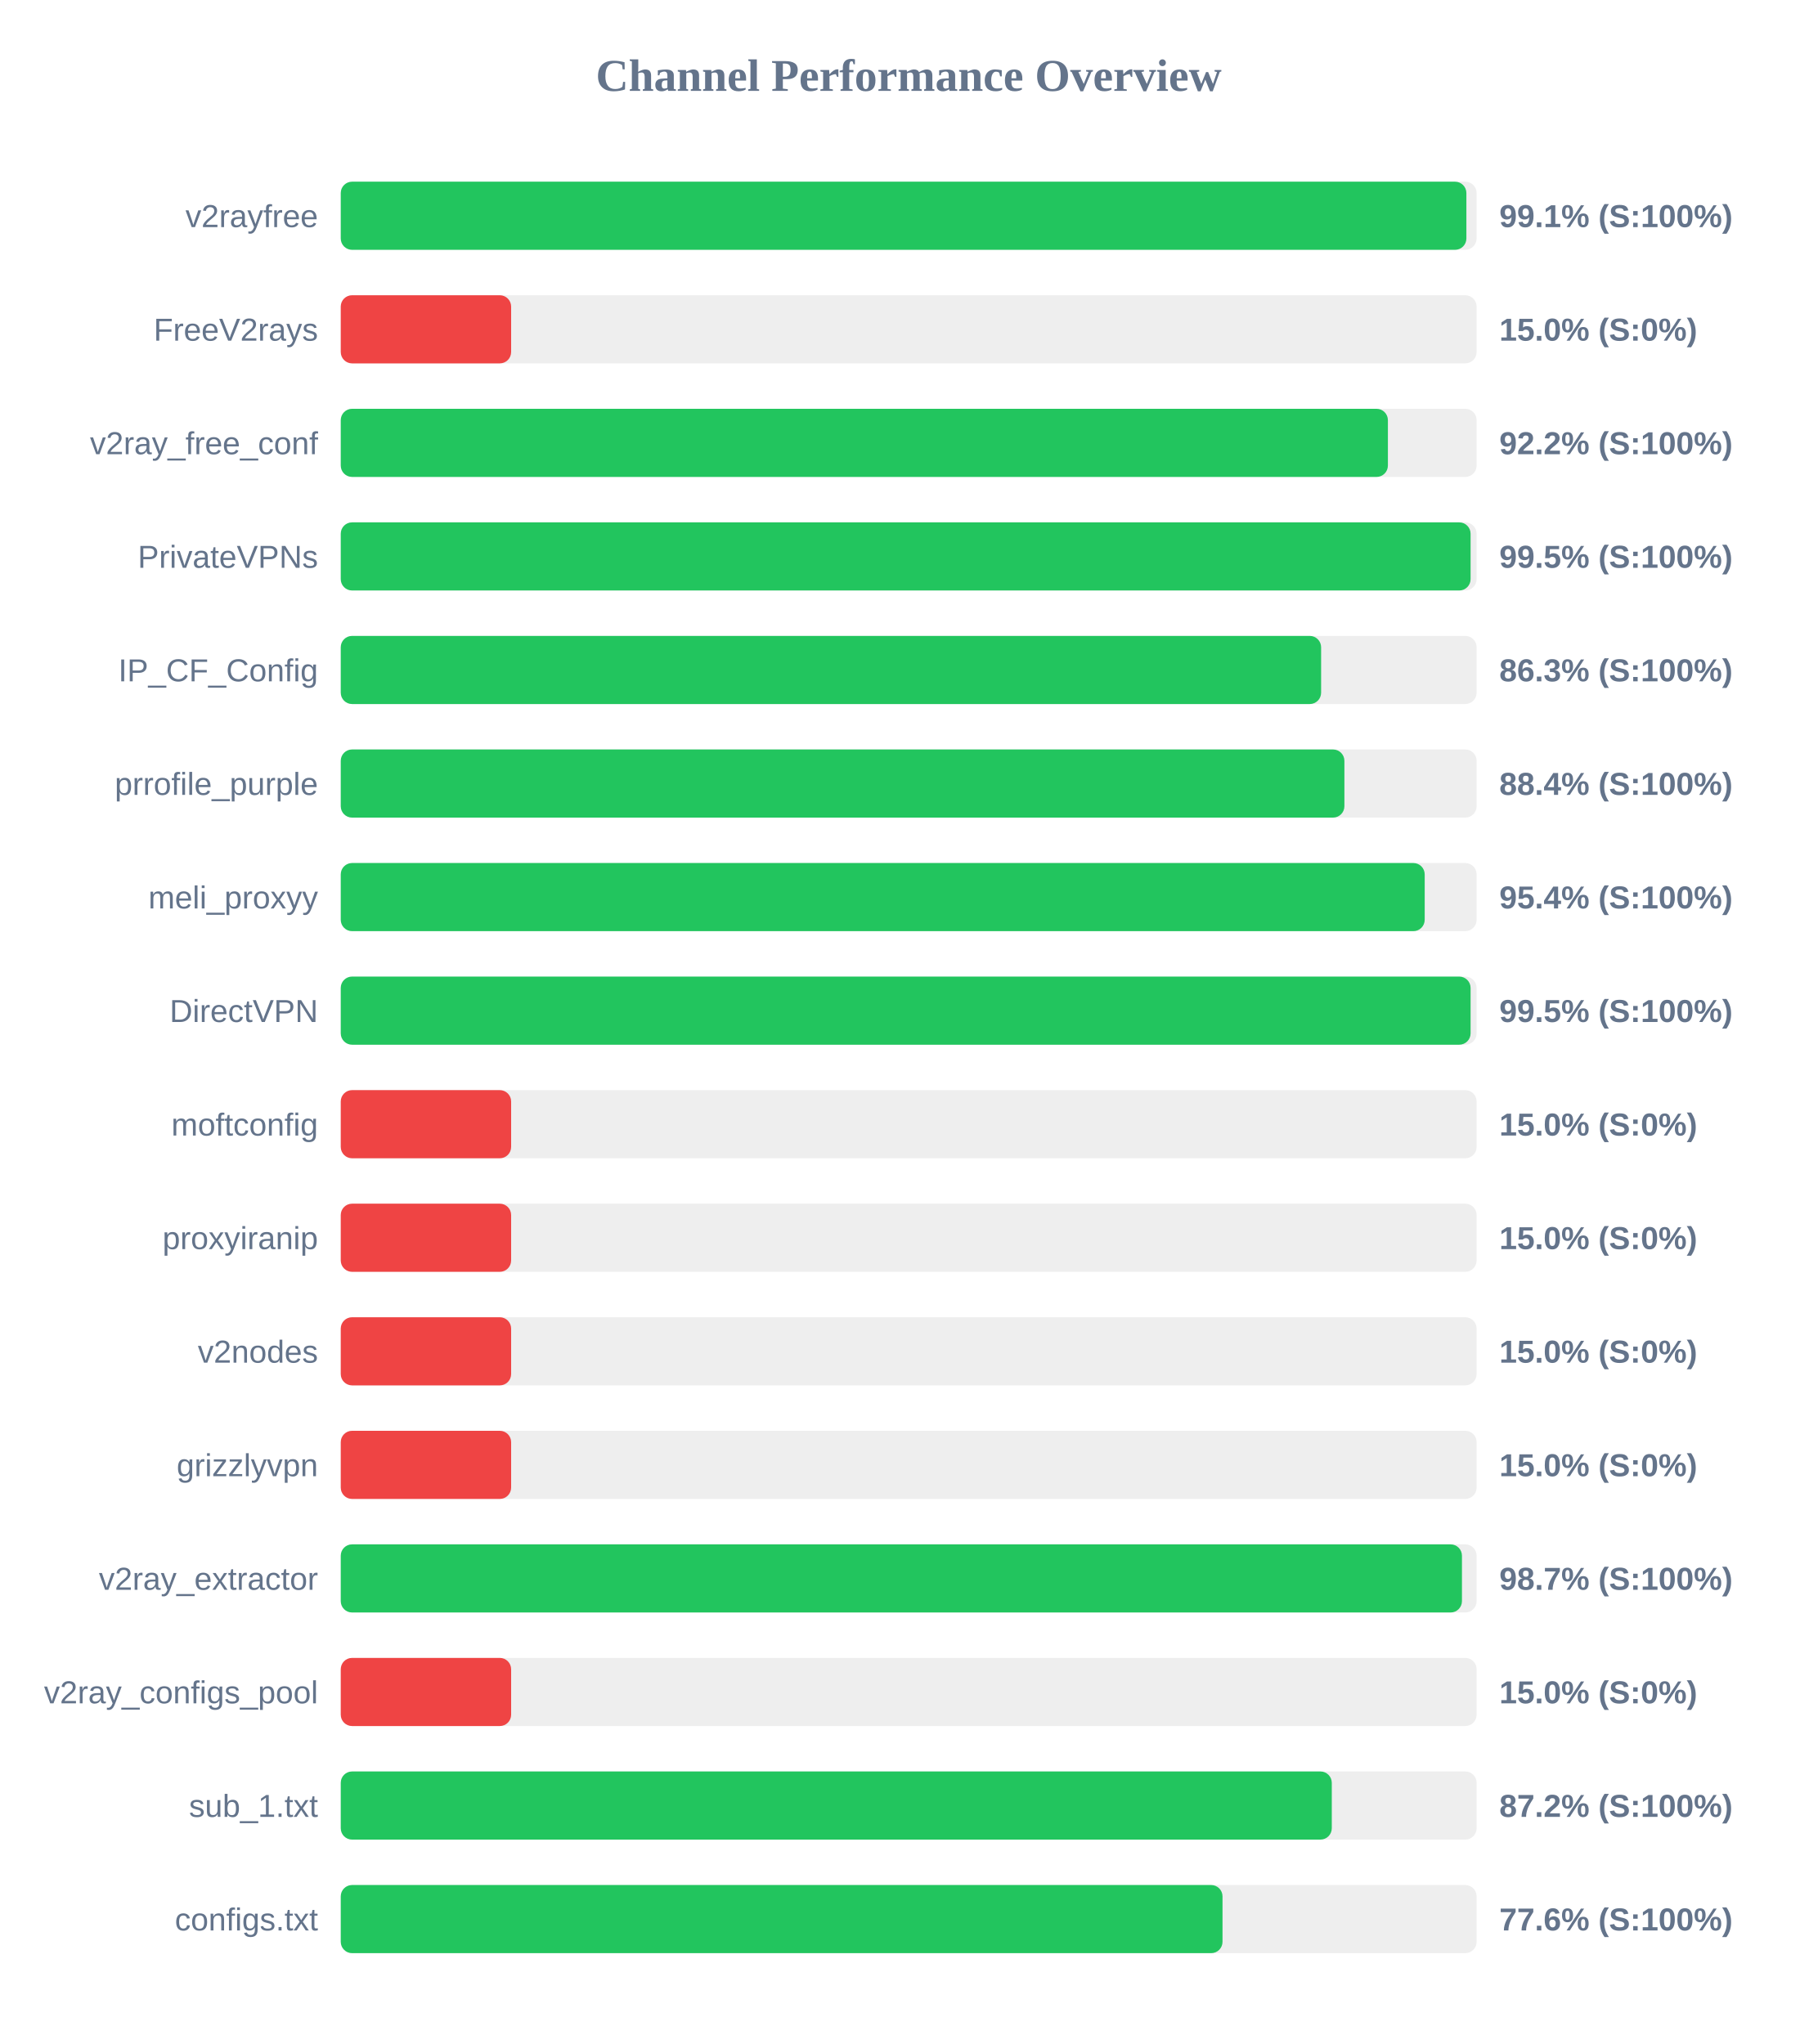
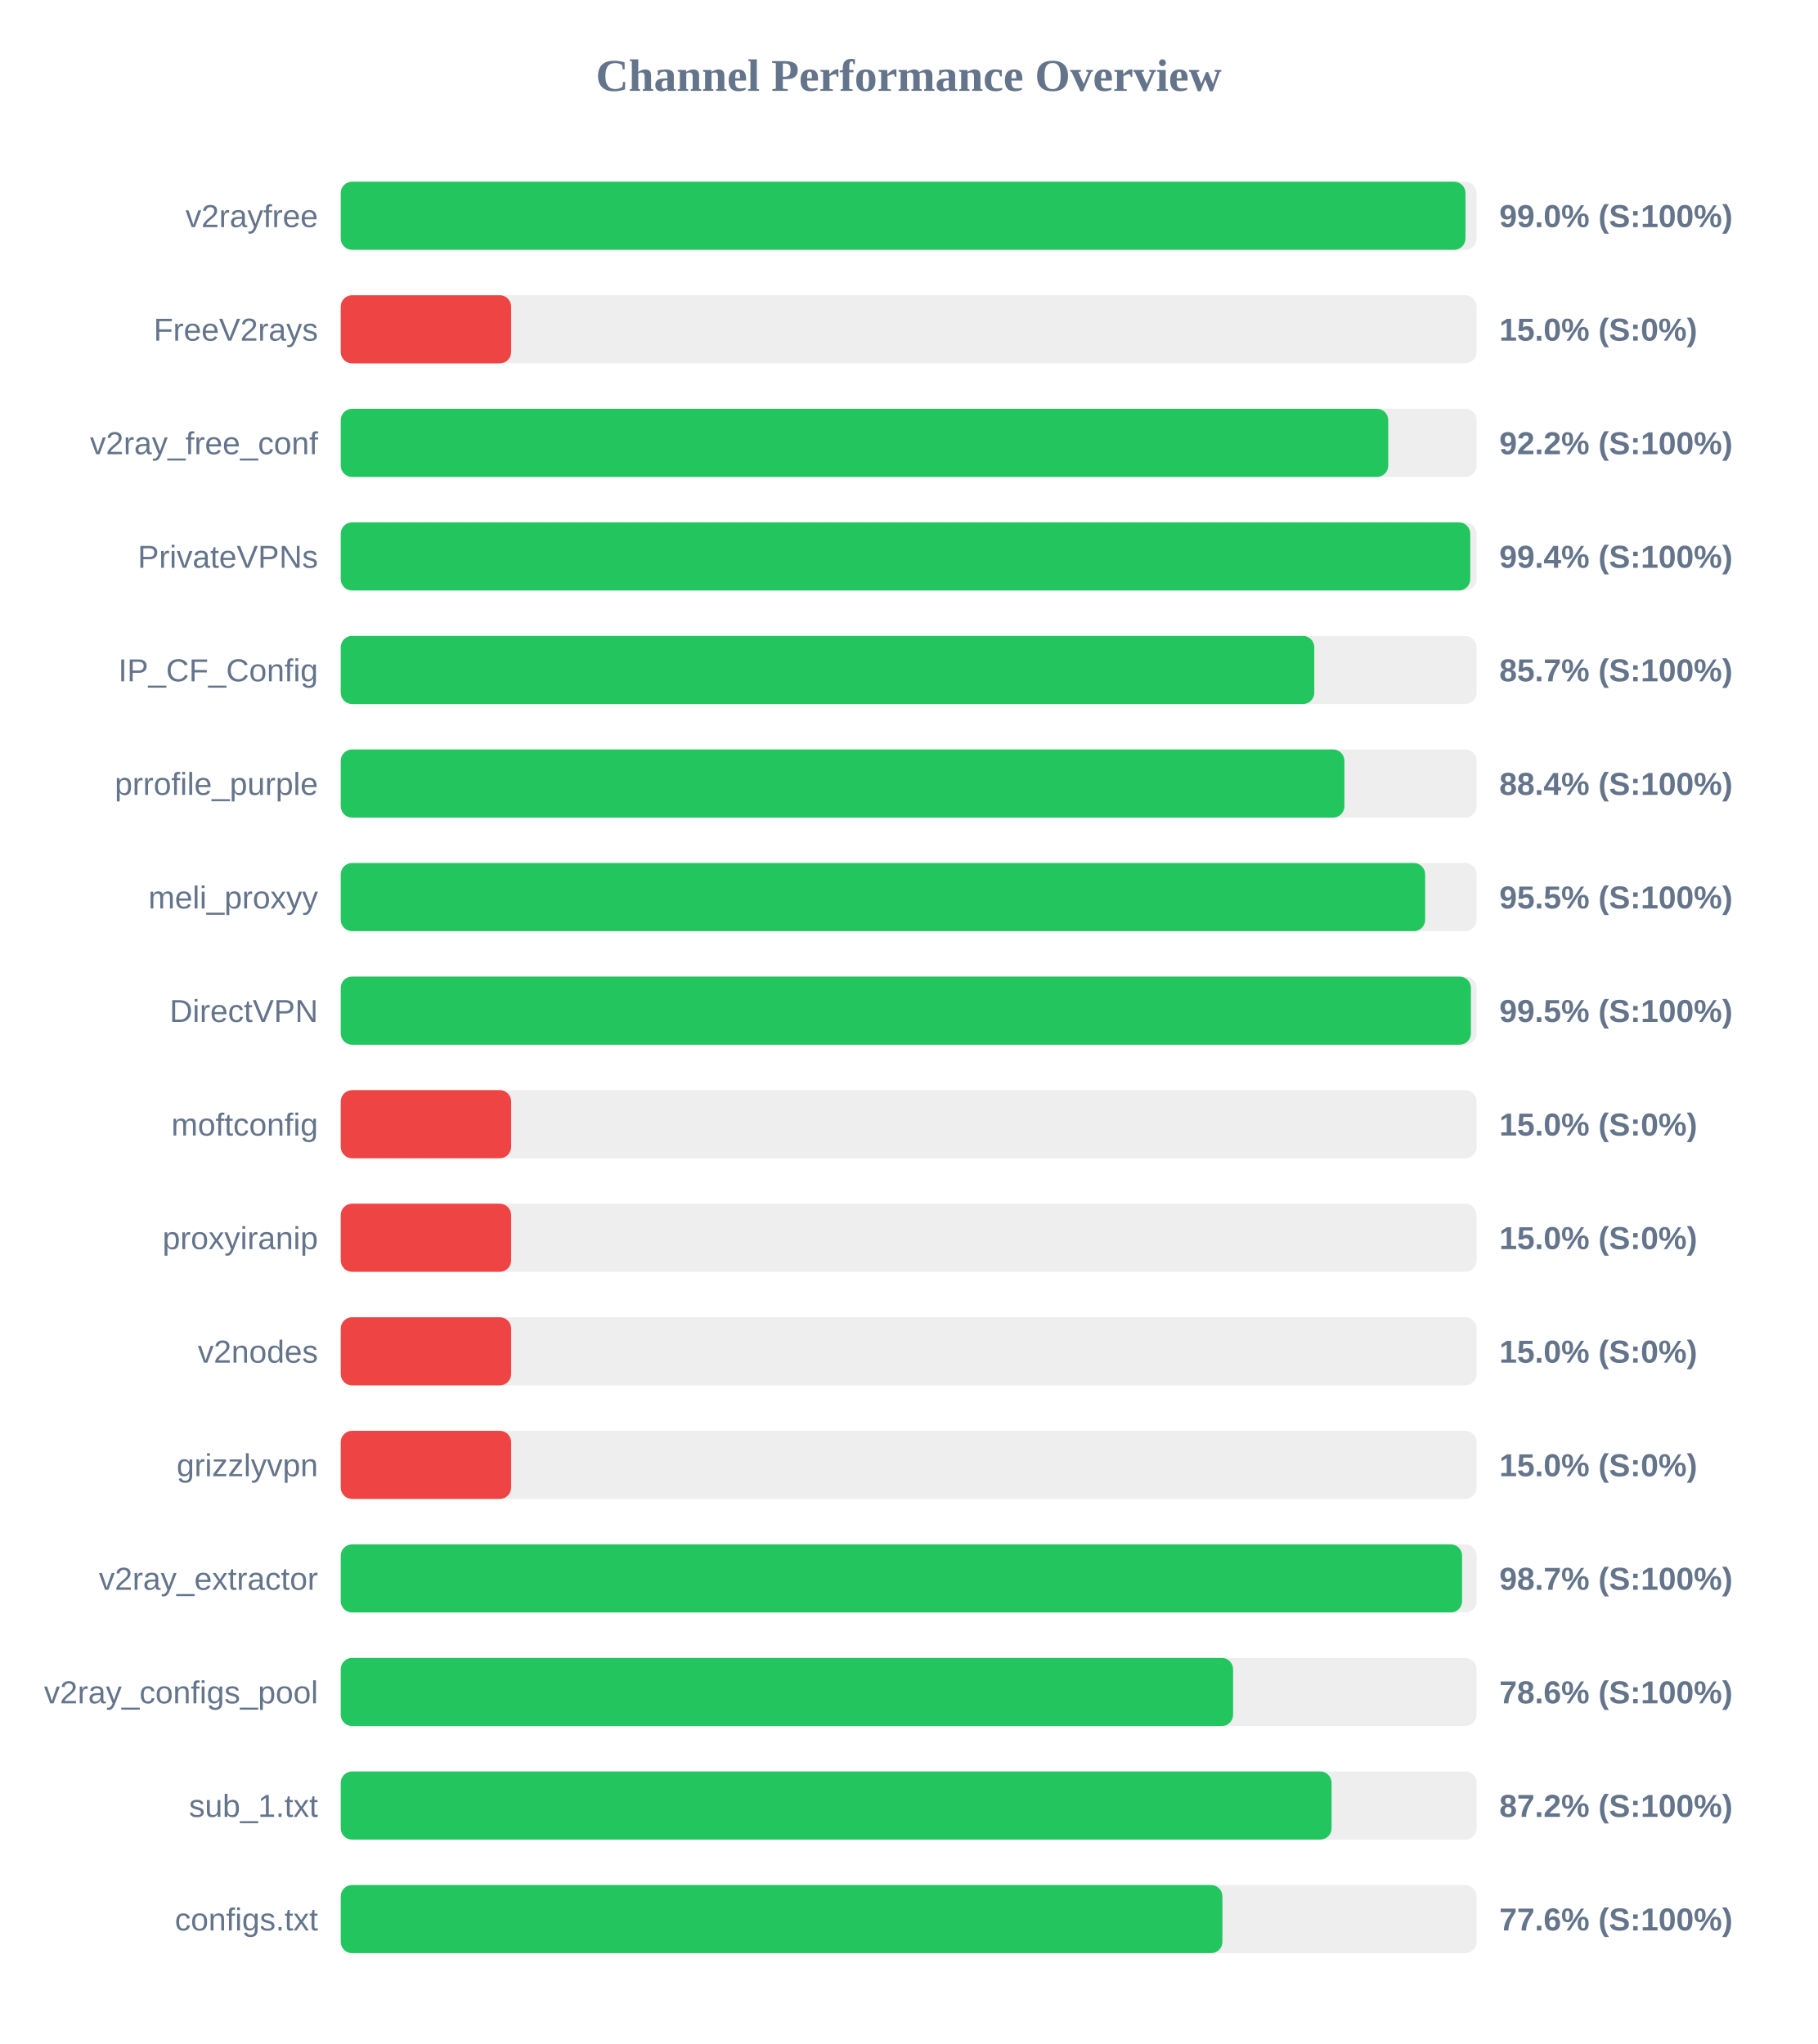
<svg xmlns="http://www.w3.org/2000/svg" width="800" height="900" version="1.1">
  <style>
        .row { font: 14px Arial; fill: #64748b; }
        .score { font: bold 14px Arial; fill: #64748b; }
    </style>
  <text x="400" y="40" text-anchor="middle" font-size="20px" font-weight="bold" fill="#64748b">Channel Performance Overview</text>
  <rect x="150" y="80" width="500" height="30" fill="#eee" rx="5" />
-   <rect x="150" y="80" width="495.5" height="30" fill="#22c55e" rx="5" />
+   <rect x="150" y="80" width="495.1" height="30" fill="#22c55e" rx="5" />
  <text x="140" y="100" text-anchor="end" class="row">v2rayfree</text>
-   <text x="660" y="100" text-anchor="start" class="score">99.1% (S:100%)</text>
+   <text x="660" y="100" text-anchor="start" class="score">99.0% (S:100%)</text>
  <rect x="150" y="130" width="500" height="30" fill="#eee" rx="5" />
  <rect x="150" y="130" width="75.0" height="30" fill="#ef4444" rx="5" />
  <text x="140" y="150" text-anchor="end" class="row">FreeV2rays</text>
  <text x="660" y="150" text-anchor="start" class="score">15.0% (S:0%)</text>
  <rect x="150" y="180" width="500" height="30" fill="#eee" rx="5" />
-   <rect x="150" y="180" width="460.95" height="30" fill="#22c55e" rx="5" />
+   <rect x="150" y="180" width="461.1" height="30" fill="#22c55e" rx="5" />
  <text x="140" y="200" text-anchor="end" class="row">v2ray_free_conf</text>
  <text x="660" y="200" text-anchor="start" class="score">92.2% (S:100%)</text>
  <rect x="150" y="230" width="500" height="30" fill="#eee" rx="5" />
-   <rect x="150" y="230" width="497.35" height="30" fill="#22c55e" rx="5" />
+   <rect x="150" y="230" width="497.2" height="30" fill="#22c55e" rx="5" />
  <text x="140" y="250" text-anchor="end" class="row">PrivateVPNs</text>
-   <text x="660" y="250" text-anchor="start" class="score">99.5% (S:100%)</text>
+   <text x="660" y="250" text-anchor="start" class="score">99.4% (S:100%)</text>
  <rect x="150" y="280" width="500" height="30" fill="#eee" rx="5" />
-   <rect x="150" y="280" width="431.55" height="30" fill="#22c55e" rx="5" />
+   <rect x="150" y="280" width="428.55" height="30" fill="#22c55e" rx="5" />
  <text x="140" y="300" text-anchor="end" class="row">IP_CF_Config</text>
-   <text x="660" y="300" text-anchor="start" class="score">86.3% (S:100%)</text>
+   <text x="660" y="300" text-anchor="start" class="score">85.7% (S:100%)</text>
  <rect x="150" y="330" width="500" height="30" fill="#eee" rx="5" />
  <rect x="150" y="330" width="441.8" height="30" fill="#22c55e" rx="5" />
  <text x="140" y="350" text-anchor="end" class="row">prrofile_purple</text>
  <text x="660" y="350" text-anchor="start" class="score">88.4% (S:100%)</text>
  <rect x="150" y="380" width="500" height="30" fill="#eee" rx="5" />
-   <rect x="150" y="380" width="477.15" height="30" fill="#22c55e" rx="5" />
+   <rect x="150" y="380" width="477.35" height="30" fill="#22c55e" rx="5" />
  <text x="140" y="400" text-anchor="end" class="row">meli_proxyy</text>
-   <text x="660" y="400" text-anchor="start" class="score">95.4% (S:100%)</text>
+   <text x="660" y="400" text-anchor="start" class="score">95.5% (S:100%)</text>
  <rect x="150" y="430" width="500" height="30" fill="#eee" rx="5" />
-   <rect x="150" y="430" width="497.35" height="30" fill="#22c55e" rx="5" />
+   <rect x="150" y="430" width="497.5" height="30" fill="#22c55e" rx="5" />
  <text x="140" y="450" text-anchor="end" class="row">DirectVPN</text>
  <text x="660" y="450" text-anchor="start" class="score">99.5% (S:100%)</text>
  <rect x="150" y="480" width="500" height="30" fill="#eee" rx="5" />
  <rect x="150" y="480" width="75.0" height="30" fill="#ef4444" rx="5" />
  <text x="140" y="500" text-anchor="end" class="row">moftconfig</text>
  <text x="660" y="500" text-anchor="start" class="score">15.0% (S:0%)</text>
  <rect x="150" y="530" width="500" height="30" fill="#eee" rx="5" />
  <rect x="150" y="530" width="75.0" height="30" fill="#ef4444" rx="5" />
  <text x="140" y="550" text-anchor="end" class="row">proxyiranip</text>
  <text x="660" y="550" text-anchor="start" class="score">15.0% (S:0%)</text>
  <rect x="150" y="580" width="500" height="30" fill="#eee" rx="5" />
  <rect x="150" y="580" width="75.0" height="30" fill="#ef4444" rx="5" />
  <text x="140" y="600" text-anchor="end" class="row">v2nodes</text>
  <text x="660" y="600" text-anchor="start" class="score">15.0% (S:0%)</text>
  <rect x="150" y="630" width="500" height="30" fill="#eee" rx="5" />
  <rect x="150" y="630" width="75.0" height="30" fill="#ef4444" rx="5" />
  <text x="140" y="650" text-anchor="end" class="row">grizzlyvpn</text>
  <text x="660" y="650" text-anchor="start" class="score">15.0% (S:0%)</text>
  <rect x="150" y="680" width="500" height="30" fill="#eee" rx="5" />
-   <rect x="150" y="680" width="493.55" height="30" fill="#22c55e" rx="5" />
+   <rect x="150" y="680" width="493.6" height="30" fill="#22c55e" rx="5" />
  <text x="140" y="700" text-anchor="end" class="row">v2ray_extractor</text>
  <text x="660" y="700" text-anchor="start" class="score">98.7% (S:100%)</text>
  <rect x="150" y="730" width="500" height="30" fill="#eee" rx="5" />
-   <rect x="150" y="730" width="75.0" height="30" fill="#ef4444" rx="5" />
+   <rect x="150" y="730" width="392.8" height="30" fill="#22c55e" rx="5" />
  <text x="140" y="750" text-anchor="end" class="row">v2ray_configs_pool</text>
-   <text x="660" y="750" text-anchor="start" class="score">15.0% (S:0%)</text>
+   <text x="660" y="750" text-anchor="start" class="score">78.6% (S:100%)</text>
  <rect x="150" y="780" width="500" height="30" fill="#eee" rx="5" />
-   <rect x="150" y="780" width="436.25" height="30" fill="#22c55e" rx="5" />
+   <rect x="150" y="780" width="436.15" height="30" fill="#22c55e" rx="5" />
  <text x="140" y="800" text-anchor="end" class="row">sub_1.txt</text>
  <text x="660" y="800" text-anchor="start" class="score">87.2% (S:100%)</text>
  <rect x="150" y="830" width="500" height="30" fill="#eee" rx="5" />
-   <rect x="150" y="830" width="388.15" height="30" fill="#22c55e" rx="5" />
+   <rect x="150" y="830" width="388.1" height="30" fill="#22c55e" rx="5" />
  <text x="140" y="850" text-anchor="end" class="row">configs.txt</text>
  <text x="660" y="850" text-anchor="start" class="score">77.6% (S:100%)</text>
</svg>
